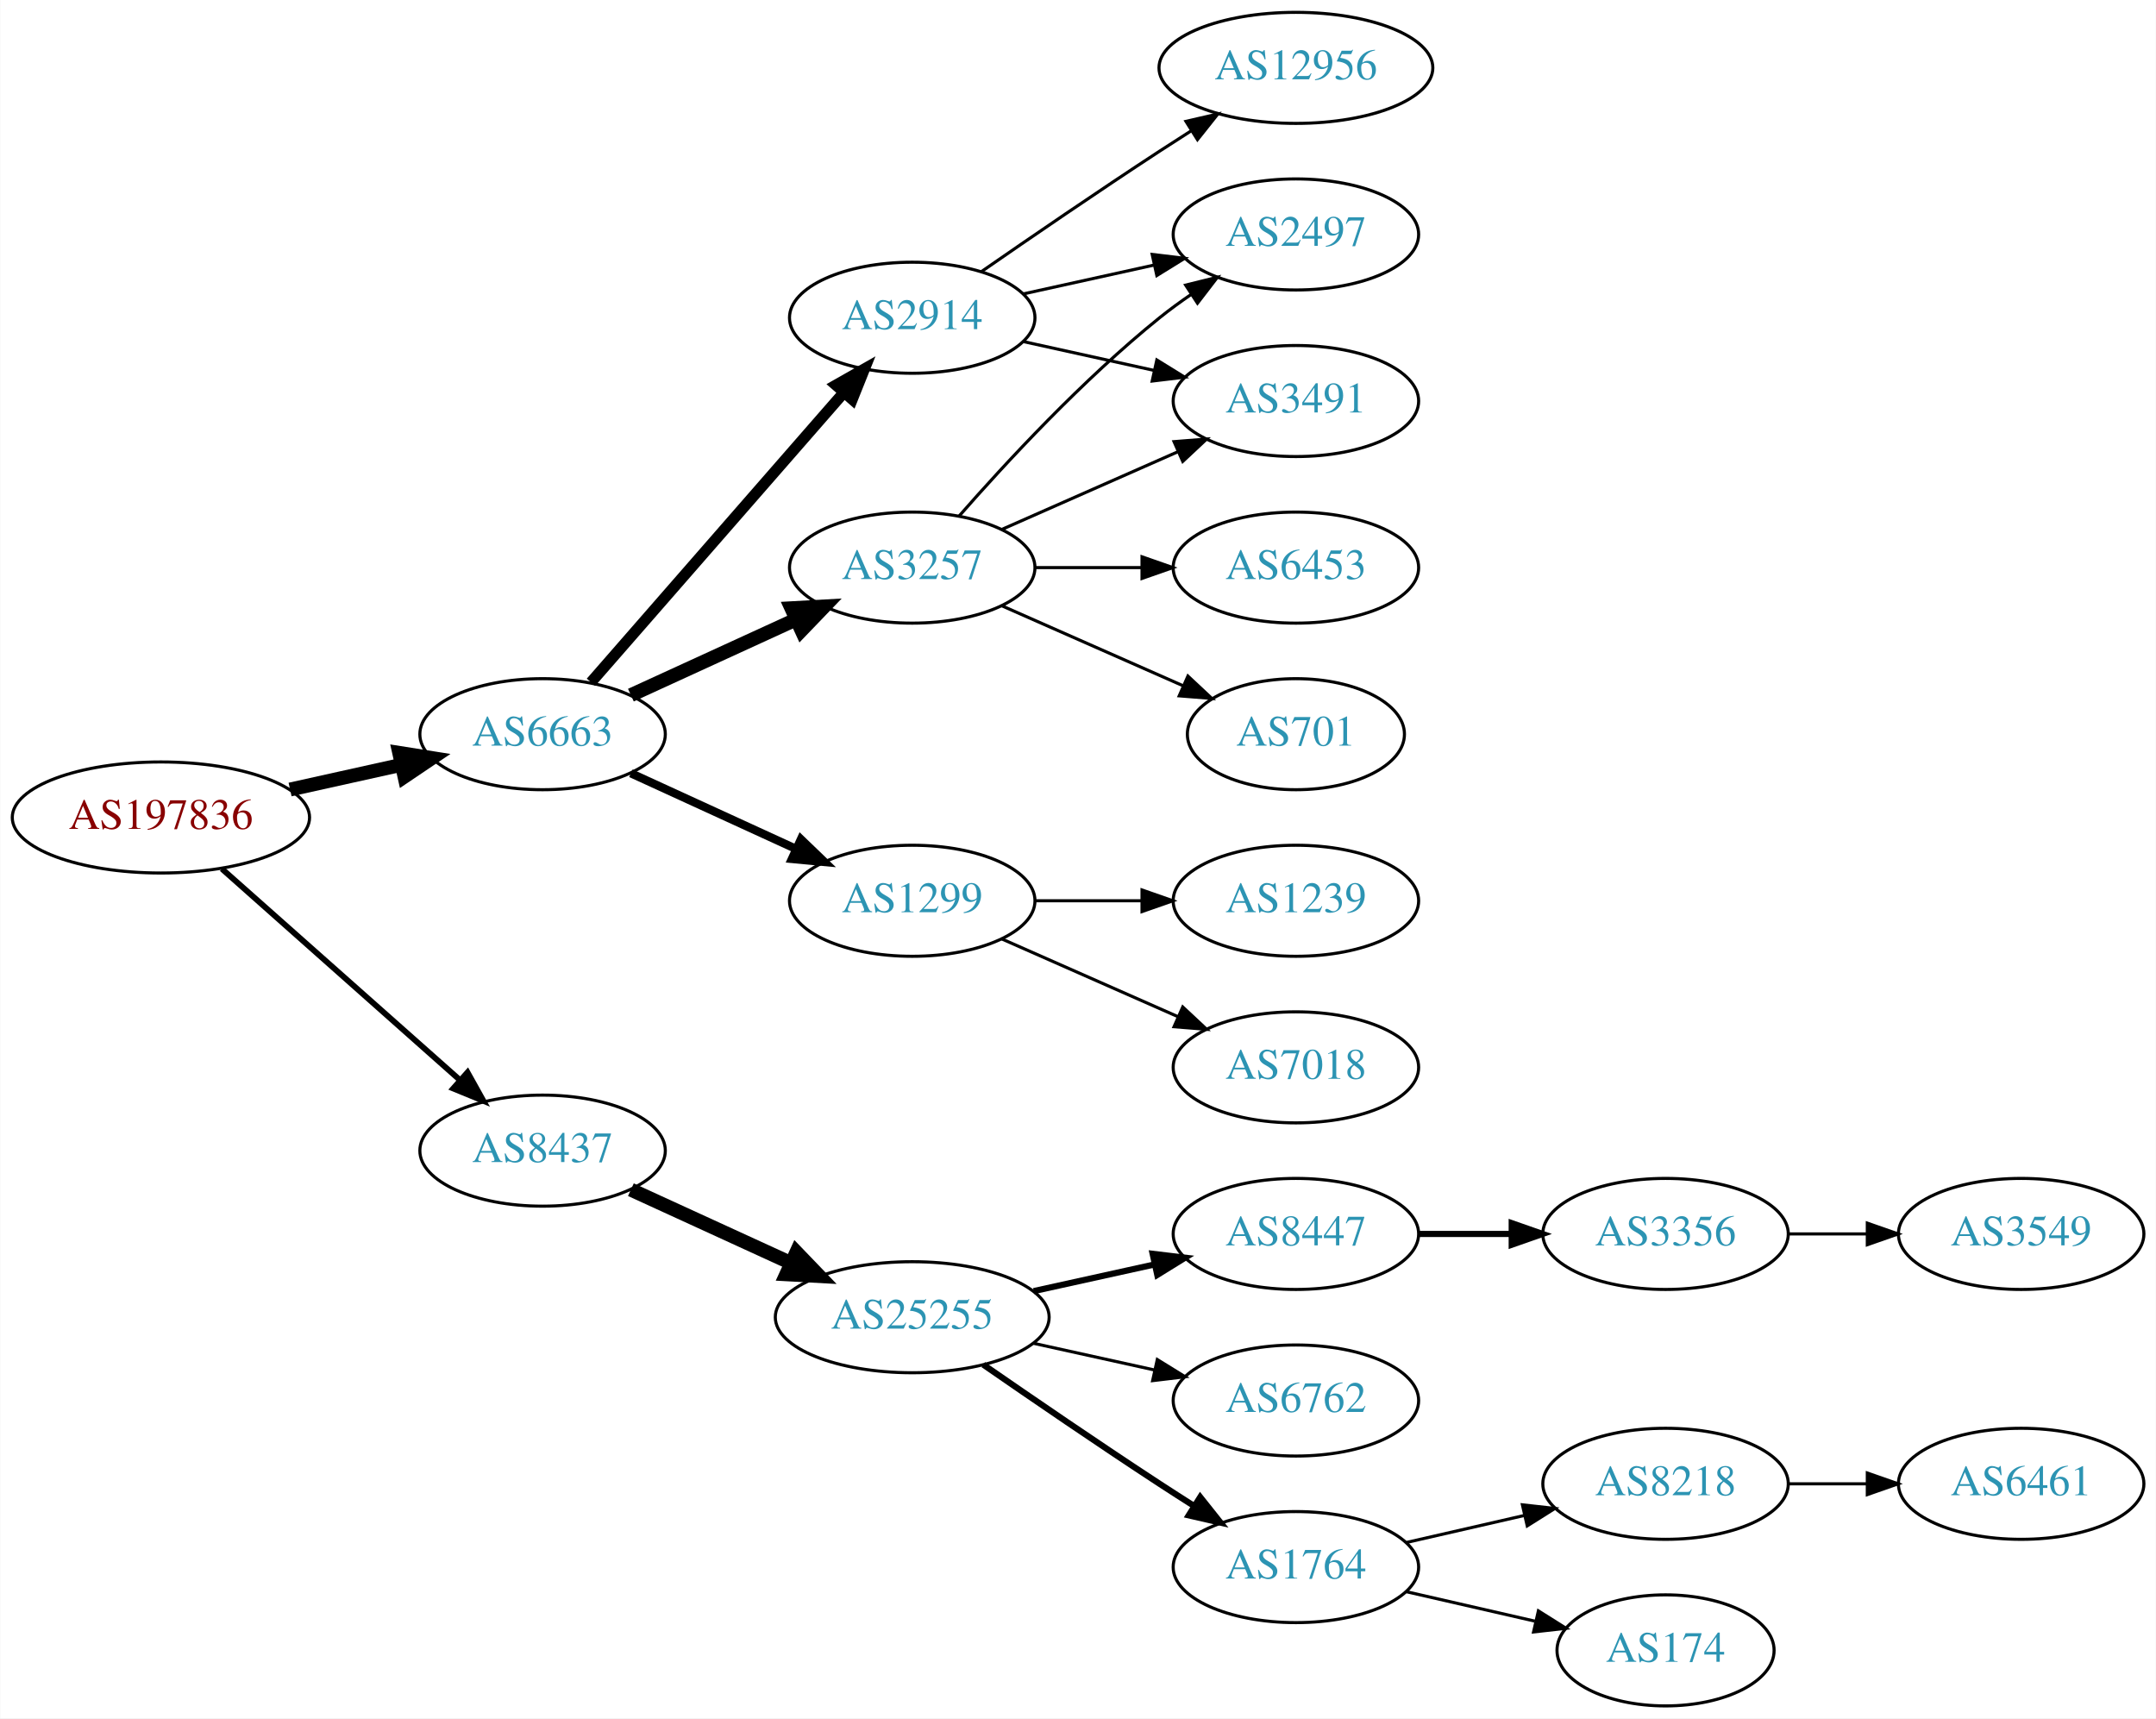
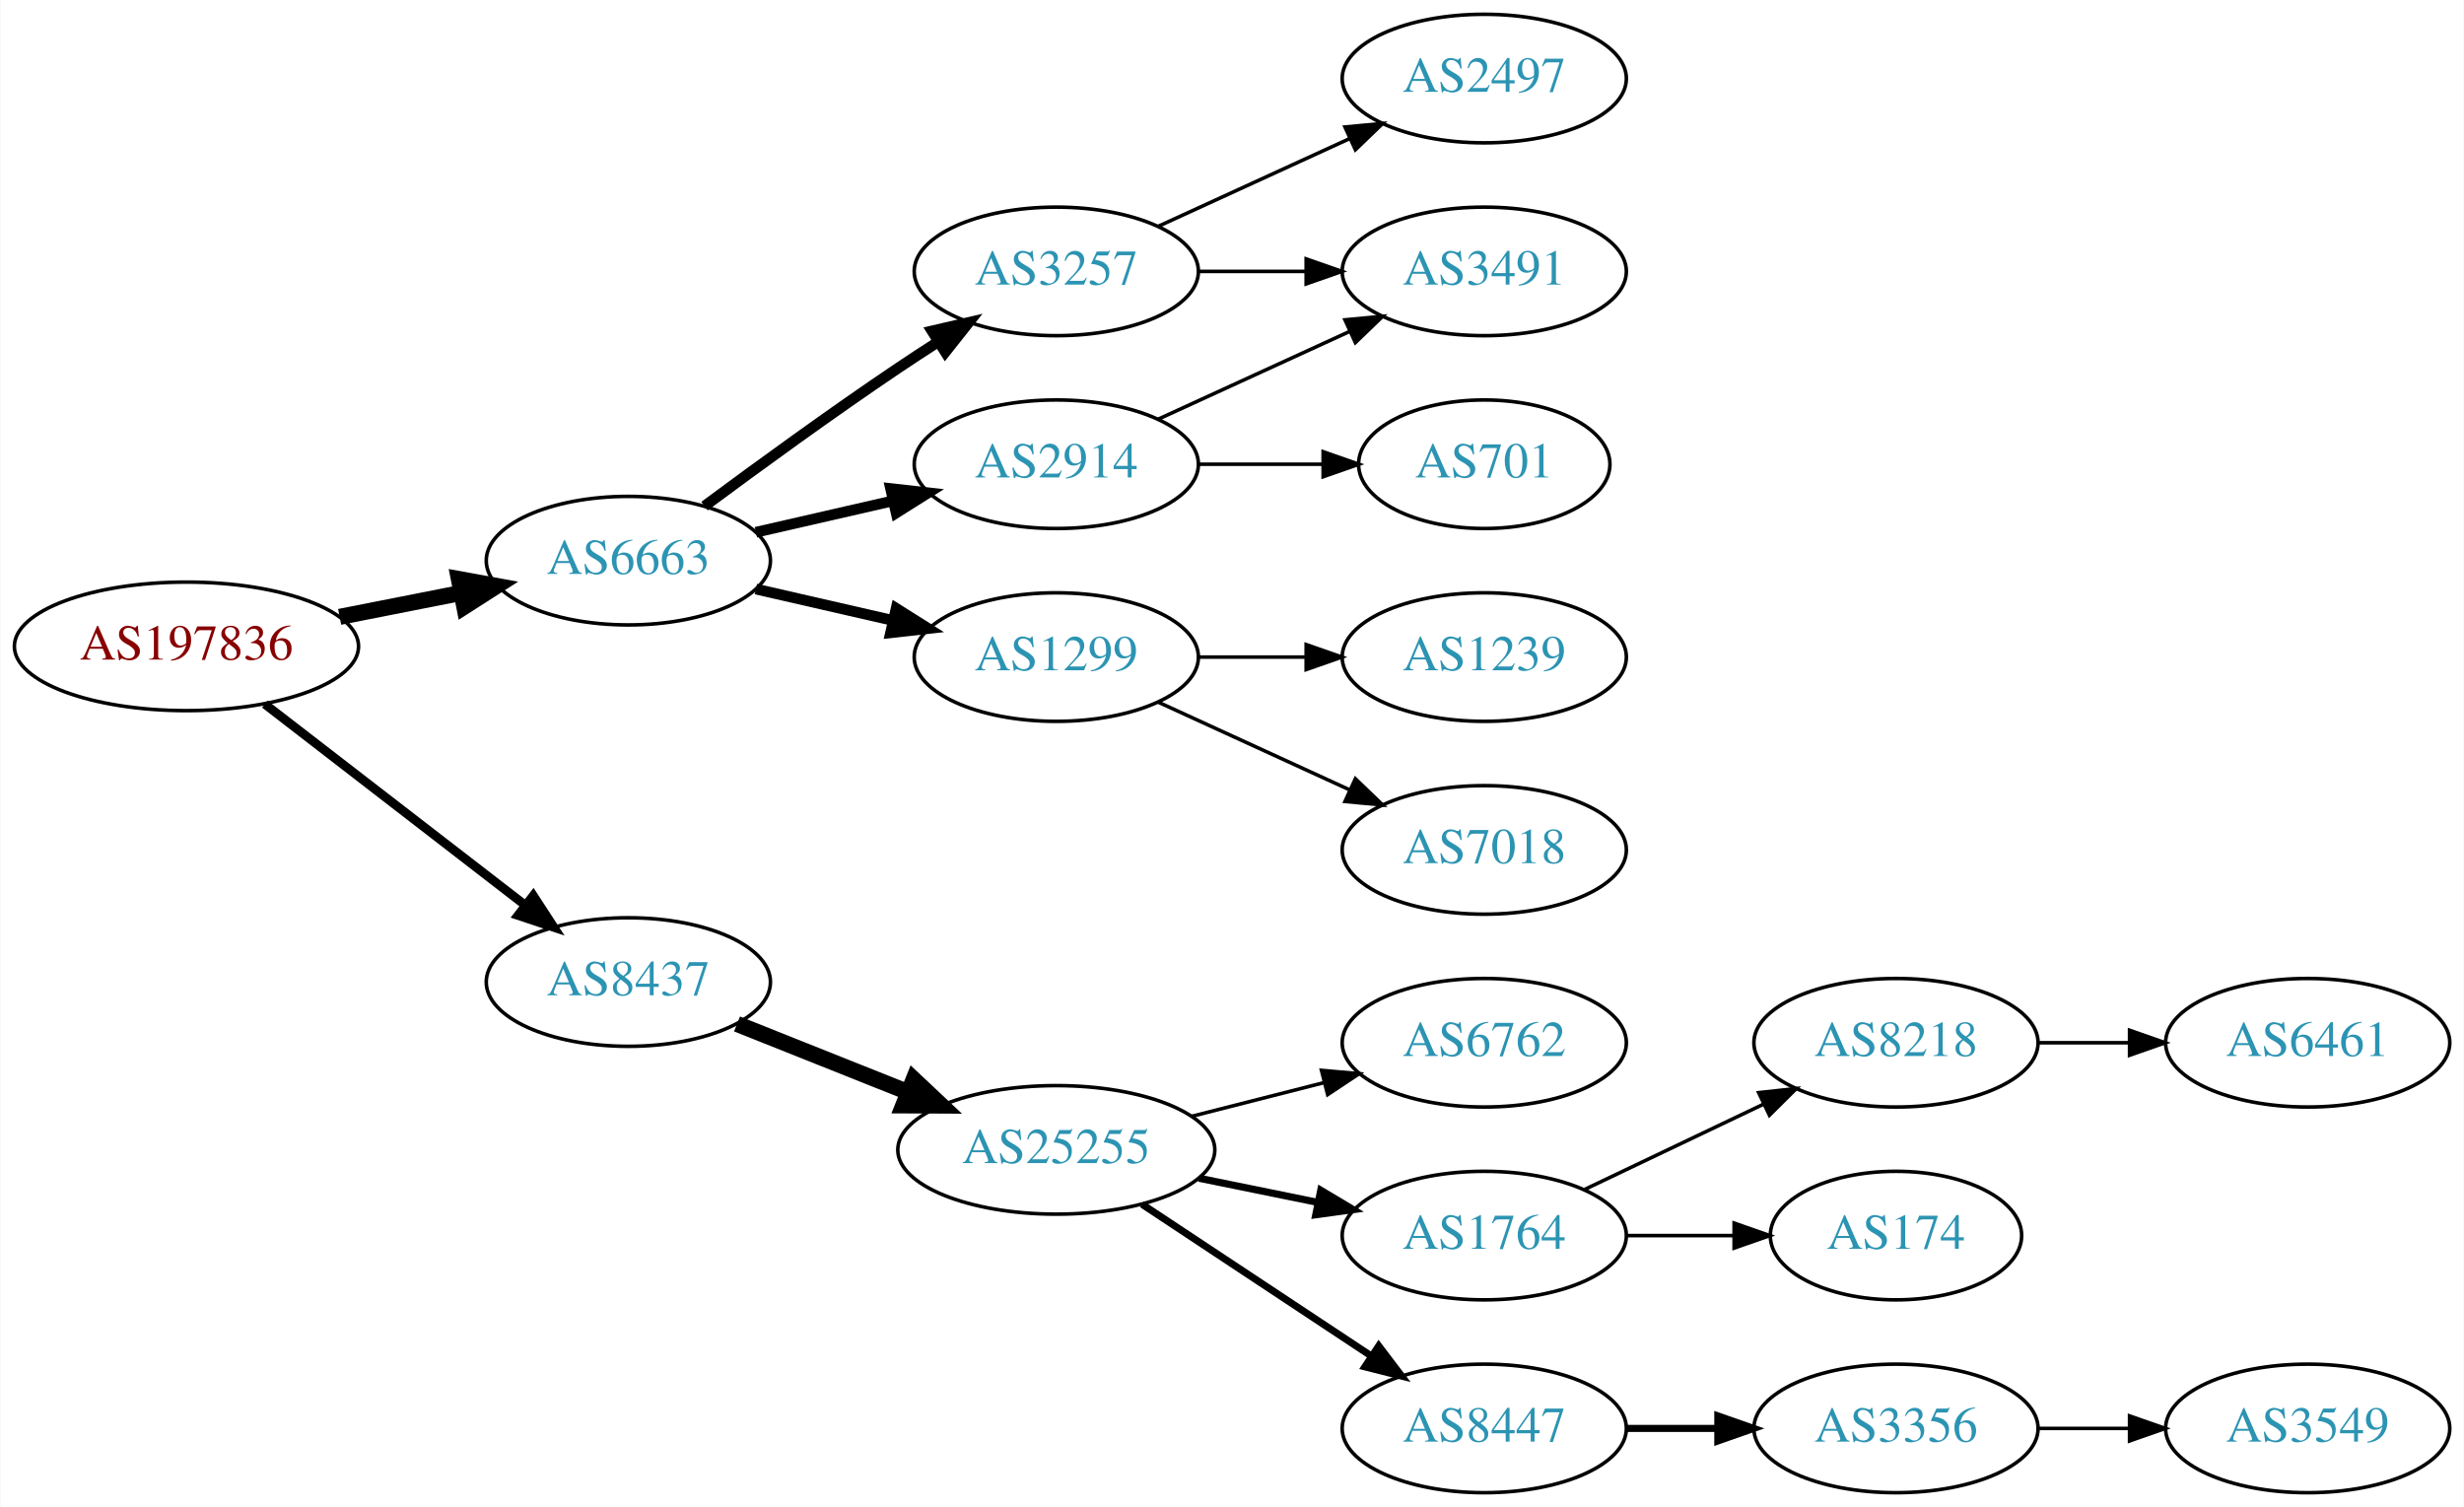
- <svg xmlns="http://www.w3.org/2000/svg" xmlns:xlink="http://www.w3.org/1999/xlink" width="699pt" height="557pt" viewBox="0.00 0.00 698.85 557.00">
-   <g id="graph0" class="graph" transform="scale(1 1) rotate(0) translate(4 553)">
-     <polygon fill="white" stroke="none" points="-4,4 -4,-553 694.855,-553 694.855,4 -4,4" />
+ <svg xmlns="http://www.w3.org/2000/svg" xmlns:xlink="http://www.w3.org/1999/xlink" width="690pt" height="422pt" viewBox="0.00 0.00 689.76 422.00">
+   <g id="graph0" class="graph" transform="scale(1 1) rotate(0) translate(4 418)">
+     <polygon fill="white" stroke="none" points="-4,4 -4,-418 685.755,-418 685.755,4 -4,4" />
    <g id="node1" class="node">
      <g id="a_node1">
        <a xlink:href="/asn/197836" xlink:title="AS197836 ~ Gas Connect Austria GmbH [AT]">
-           <ellipse fill="#ffffff" stroke="black" cx="48.096" cy="-288" rx="48.192" ry="18" />
-           <text text-anchor="middle" x="48.096" y="-284.3" font-family="Times,serif" font-size="14.00" fill="#880000">AS197836</text>
+           <ellipse fill="#ffffff" stroke="black" cx="48.096" cy="-237" rx="48.192" ry="18" />
+           <text text-anchor="middle" x="48.096" y="-233.3" font-family="Times,serif" font-size="14.00" fill="#880000">AS197836</text>
        </a>
      </g>
    </g>
    <g id="node2" class="node">
      <g id="a_node2">
        <a xlink:href="/asn/6663" xlink:title="AS6663 ~ Euroweb Romania S.R.L. [RO]">
-           <ellipse fill="#ffffff" stroke="black" cx="171.838" cy="-315" rx="39.794" ry="18" />
-           <text text-anchor="middle" x="171.838" y="-311.3" font-family="Times,serif" font-size="14.00" fill="#2c94b3">AS6663</text>
+           <ellipse fill="#ffffff" stroke="black" cx="171.838" cy="-261" rx="39.794" ry="18" />
+           <text text-anchor="middle" x="171.838" y="-257.3" font-family="Times,serif" font-size="14.00" fill="#2c94b3">AS6663</text>
        </a>
      </g>
    </g>
    <g id="edge1" class="edge">
-       <path fill="none" stroke="black" stroke-width="4.5" d="M89.973,-297.066C101.513,-299.625 114.132,-302.424 125.896,-305.033" />
-       <polygon fill="black" stroke="black" stroke-width="4.5" points="125.351,-308.945 135.967,-307.266 127.057,-301.257 125.351,-308.945" />
+       <path fill="none" stroke="black" stroke-width="4.5" d="M90.993,-245.259C101.946,-247.419 113.81,-249.758 124.958,-251.955" />
+       <polygon fill="black" stroke="black" stroke-width="4.5" points="124.376,-255.854 134.949,-253.925 125.9,-248.128 124.376,-255.854" />
    </g>
    <g id="node3" class="node">
      <g id="a_node3">
        <a xlink:href="/asn/8437" xlink:title="AS8437 ~ Hutchison Drei Austria GmbH [AT]">
-           <ellipse fill="#ffffff" stroke="black" cx="171.838" cy="-180" rx="39.794" ry="18" />
-           <text text-anchor="middle" x="171.838" y="-176.3" font-family="Times,serif" font-size="14.00" fill="#2c94b3">AS8437</text>
+           <ellipse fill="#ffffff" stroke="black" cx="171.838" cy="-143" rx="39.794" ry="18" />
+           <text text-anchor="middle" x="171.838" y="-139.3" font-family="Times,serif" font-size="14.00" fill="#2c94b3">AS8437</text>
        </a>
      </g>
    </g>
    <g id="edge2" class="edge">
-       <path fill="none" stroke="black" stroke-width="1.875" d="M67.851,-271.362C88.495,-253.048 121.814,-223.49 144.941,-202.974" />
-       <polygon fill="black" stroke="black" stroke-width="1.875" points="147.5,-205.382 152.658,-196.128 142.855,-200.146 147.5,-205.382" />
+       <path fill="none" stroke="black" stroke-width="2.5" d="M70.024,-220.841C90.158,-205.295 120.732,-181.688 142.93,-164.548" />
+       <polygon fill="black" stroke="black" stroke-width="2.5" points="145.213,-167.208 150.989,-158.326 140.935,-161.667 145.213,-167.208" />
    </g>
    <g id="node4" class="node">
      <g id="a_node4">
        <a xlink:href="/asn/2914" xlink:title="AS2914 ~ NTT America, Inc. [US]">
-           <ellipse fill="#ffffff" stroke="black" cx="291.681" cy="-450" rx="39.794" ry="18" />
-           <text text-anchor="middle" x="291.681" y="-446.3" font-family="Times,serif" font-size="14.00" fill="#2c94b3">AS2914</text>
+           <ellipse fill="#ffffff" stroke="black" cx="291.681" cy="-288" rx="39.794" ry="18" />
+           <text text-anchor="middle" x="291.681" y="-284.3" font-family="Times,serif" font-size="14.00" fill="#2c94b3">AS2914</text>
        </a>
      </g>
    </g>
    <g id="edge3" class="edge">
-       <path fill="none" stroke="black" stroke-width="3.6" d="M187.525,-331.825C208.101,-355.397 245.639,-398.4 269.312,-425.52" />
-       <polygon fill="black" stroke="black" stroke-width="3.6" points="266.966,-428.155 276.179,-433.387 272.24,-423.552 266.966,-428.155" />
+       <path fill="none" stroke="black" stroke-width="3" d="M207.557,-268.955C219.557,-271.704 233.178,-274.825 245.871,-277.733" />
+       <polygon fill="black" stroke="black" stroke-width="3" points="245.273,-281.187 255.802,-280.009 246.836,-274.364 245.273,-281.187" />
    </g>
    <g id="node5" class="node">
      <g id="a_node5">
-         <a xlink:href="/asn/3257" xlink:title="AS3257 ~ GTT [DE]">
-           <ellipse fill="#ffffff" stroke="black" cx="291.681" cy="-369" rx="39.794" ry="18" />
-           <text text-anchor="middle" x="291.681" y="-365.3" font-family="Times,serif" font-size="14.00" fill="#2c94b3">AS3257</text>
+         <a xlink:href="/asn/1299" xlink:title="AS1299 ~ Telia Carrier [EU]">
+           <ellipse fill="#ffffff" stroke="black" cx="291.681" cy="-234" rx="39.794" ry="18" />
+           <text text-anchor="middle" x="291.681" y="-230.3" font-family="Times,serif" font-size="14.00" fill="#2c94b3">AS1299</text>
        </a>
      </g>
    </g>
    <g id="edge4" class="edge">
-       <path fill="none" stroke="black" stroke-width="4.5" d="M200.467,-327.661C216.424,-334.973 236.694,-344.261 253.977,-352.181" />
-       <polygon fill="black" stroke="black" stroke-width="4.5" points="252.493,-355.832 263.225,-356.419 255.774,-348.673 252.493,-355.832" />
+       <path fill="none" stroke="black" stroke-width="3" d="M207.557,-253.045C219.557,-250.296 233.178,-247.175 245.871,-244.267" />
+       <polygon fill="black" stroke="black" stroke-width="3" points="246.836,-247.636 255.802,-241.991 245.273,-240.813 246.836,-247.636" />
    </g>
    <g id="node6" class="node">
      <g id="a_node6">
-         <a xlink:href="/asn/1299" xlink:title="AS1299 ~ Telia Carrier [EU]">
-           <ellipse fill="#ffffff" stroke="black" cx="291.681" cy="-261" rx="39.794" ry="18" />
-           <text text-anchor="middle" x="291.681" y="-257.3" font-family="Times,serif" font-size="14.00" fill="#2c94b3">AS1299</text>
+         <a xlink:href="/asn/3257" xlink:title="AS3257 ~ GTT [DE]">
+           <ellipse fill="#ffffff" stroke="black" cx="291.681" cy="-342" rx="39.794" ry="18" />
+           <text text-anchor="middle" x="291.681" y="-338.3" font-family="Times,serif" font-size="14.00" fill="#2c94b3">AS3257</text>
        </a>
      </g>
    </g>
    <g id="edge5" class="edge">
-       <path fill="none" stroke="black" stroke-width="2.7" d="M200.467,-302.339C216.424,-295.027 236.694,-285.739 253.977,-277.819" />
-       <polygon fill="black" stroke="black" stroke-width="2.7" points="255.592,-280.929 263.225,-273.581 252.676,-274.565 255.592,-280.929" />
-     </g>
-     <g id="node14" class="node">
-       <g id="a_node14">
+       <path fill="none" stroke="black" stroke-width="3" d="M193.168,-276.277C208.031,-287.304 228.775,-302.407 247.484,-315 251.033,-317.389 254.784,-319.839 258.532,-322.242" />
+       <polygon fill="black" stroke="black" stroke-width="3" points="256.858,-325.325 267.181,-327.712 260.6,-319.409 256.858,-325.325" />
+     </g>
+     <g id="node12" class="node">
+       <g id="a_node12">
        <a xlink:href="/asn/25255" xlink:title="AS25255 ~ ==&gt; TELE2 AUSTRIA &lt;== [AT]">
-           <ellipse fill="#ffffff" stroke="black" cx="291.681" cy="-126" rx="44.393" ry="18" />
-           <text text-anchor="middle" x="291.681" y="-122.3" font-family="Times,serif" font-size="14.00" fill="#2c94b3">AS25255</text>
-         </a>
-       </g>
-     </g>
-     <g id="edge15" class="edge">
-       <path fill="none" stroke="black" stroke-width="4.5" d="M200.467,-167.339C215.965,-160.238 235.531,-151.272 252.478,-143.506" />
-       <polygon fill="black" stroke="black" stroke-width="4.5" points="254.13,-147.08 261.58,-139.335 250.849,-139.921 254.13,-147.08" />
+           <ellipse fill="#ffffff" stroke="black" cx="291.681" cy="-96" rx="44.393" ry="18" />
+           <text text-anchor="middle" x="291.681" y="-92.3" font-family="Times,serif" font-size="14.00" fill="#2c94b3">AS25255</text>
+         </a>
+       </g>
+     </g>
+     <g id="edge12" class="edge">
+       <path fill="none" stroke="black" stroke-width="4.5" d="M202.271,-131.261C216.723,-125.497 234.365,-118.461 250.077,-112.194" />
+       <polygon fill="black" stroke="black" stroke-width="4.5" points="251.735,-115.772 259.565,-108.41 248.817,-108.457 251.735,-115.772" />
    </g>
    <g id="node7" class="node">
      <g id="a_node7">
        <a xlink:href="/asn/3491" xlink:title="AS3491 ~ PCCW Global, Inc. [US]">
-           <ellipse fill="#ffffff" stroke="black" cx="416.073" cy="-423" rx="39.794" ry="18" />
-           <text text-anchor="middle" x="416.073" y="-419.3" font-family="Times,serif" font-size="14.00" fill="#2c94b3">AS3491</text>
+           <ellipse fill="#ffffff" stroke="black" cx="411.523" cy="-342" rx="39.794" ry="18" />
+           <text text-anchor="middle" x="411.523" y="-338.3" font-family="Times,serif" font-size="14.00" fill="#2c94b3">AS3491</text>
        </a>
      </g>
    </g>
    <g id="edge6" class="edge">
-       <path fill="none" stroke="black" d="M327.753,-442.263C340.94,-439.354 356.12,-436.005 370.086,-432.924" />
-       <polygon fill="black" stroke="black" points="370.984,-436.31 379.995,-430.738 369.476,-429.475 370.984,-436.31" />
+       <path fill="none" stroke="black" d="M320.309,-300.661C336.266,-307.973 356.537,-317.261 373.82,-325.181" />
+       <polygon fill="black" stroke="black" points="372.518,-328.435 383.067,-329.419 375.434,-322.071 372.518,-328.435" />
    </g>
    <g id="node8" class="node">
      <g id="a_node8">
-         <a xlink:href="/asn/2497" xlink:title="AS2497 ~ Internet Initiative Japan Inc. [JP]">
-           <ellipse fill="#ffffff" stroke="black" cx="416.073" cy="-477" rx="39.794" ry="18" />
-           <text text-anchor="middle" x="416.073" y="-473.3" font-family="Times,serif" font-size="14.00" fill="#2c94b3">AS2497</text>
+         <a xlink:href="/asn/701" xlink:title="AS701 ~ UUNET [US]">
+           <ellipse fill="#ffffff" stroke="black" cx="411.523" cy="-288" rx="35.194" ry="18" />
+           <text text-anchor="middle" x="411.523" y="-284.3" font-family="Times,serif" font-size="14.00" fill="#2c94b3">AS701</text>
        </a>
      </g>
    </g>
    <g id="edge7" class="edge">
-       <path fill="none" stroke="black" d="M327.753,-457.737C340.94,-460.646 356.12,-463.995 370.086,-467.076" />
-       <polygon fill="black" stroke="black" points="369.476,-470.525 379.995,-469.262 370.984,-463.69 369.476,-470.525" />
+       <path fill="none" stroke="black" d="M331.593,-288C342.68,-288 354.839,-288 366.222,-288" />
+       <polygon fill="black" stroke="black" points="366.404,-291.5 376.404,-288 366.403,-284.5 366.404,-291.5" />
    </g>
    <g id="node9" class="node">
      <g id="a_node9">
-         <a xlink:href="/asn/12956" xlink:title="AS12956 ~ TELXIUS [ES]">
-           <ellipse fill="#ffffff" stroke="black" cx="416.073" cy="-531" rx="44.393" ry="18" />
-           <text text-anchor="middle" x="416.073" y="-527.3" font-family="Times,serif" font-size="14.00" fill="#2c94b3">AS12956</text>
+         <a xlink:href="/asn/7018" xlink:title="AS7018 ~ AT&amp;T Services, Inc. [US]">
+           <ellipse fill="#ffffff" stroke="black" cx="411.523" cy="-180" rx="39.794" ry="18" />
+           <text text-anchor="middle" x="411.523" y="-176.3" font-family="Times,serif" font-size="14.00" fill="#2c94b3">AS7018</text>
        </a>
      </g>
    </g>
    <g id="edge8" class="edge">
-       <path fill="none" stroke="black" d="M314.038,-464.901C329.889,-475.877 352.092,-491.079 371.877,-504 375.197,-506.169 378.68,-508.406 382.166,-510.621" />
-       <polygon fill="black" stroke="black" points="380.422,-513.66 390.748,-516.032 384.155,-507.738 380.422,-513.66" />
-     </g>
-     <g id="edge10" class="edge">
-       <path fill="none" stroke="black" d="M320.76,-381.389C337.708,-388.866 359.505,-398.483 377.874,-406.588" />
-       <polygon fill="black" stroke="black" points="376.562,-409.834 387.124,-410.669 379.388,-403.43 376.562,-409.834" />
-     </g>
-     <g id="edge12" class="edge">
-       <path fill="none" stroke="black" d="M306.833,-385.663C321.934,-402.894 347.055,-430.024 371.877,-450 375.132,-452.62 378.657,-455.192 382.242,-457.646" />
-       <polygon fill="black" stroke="black" points="380.329,-460.577 390.614,-463.121 384.16,-454.719 380.329,-460.577" />
+       <path fill="none" stroke="black" d="M320.309,-221.339C336.266,-214.027 356.537,-204.739 373.82,-196.819" />
+       <polygon fill="black" stroke="black" points="375.434,-199.929 383.067,-192.581 372.518,-193.565 375.434,-199.929" />
    </g>
    <g id="node10" class="node">
      <g id="a_node10">
-         <a xlink:href="/asn/701" xlink:title="AS701 ~ UUNET [US]">
-           <ellipse fill="#ffffff" stroke="black" cx="416.073" cy="-315" rx="35.194" ry="18" />
-           <text text-anchor="middle" x="416.073" y="-311.3" font-family="Times,serif" font-size="14.00" fill="#2c94b3">AS701</text>
+         <a xlink:href="/asn/1239" xlink:title="AS1239 ~ Sprint [US]">
+           <ellipse fill="#ffffff" stroke="black" cx="411.523" cy="-234" rx="39.794" ry="18" />
+           <text text-anchor="middle" x="411.523" y="-230.3" font-family="Times,serif" font-size="14.00" fill="#2c94b3">AS1239</text>
        </a>
      </g>
    </g>
    <g id="edge9" class="edge">
-       <path fill="none" stroke="black" d="M320.76,-356.611C338.188,-348.922 360.746,-338.969 379.429,-330.726" />
-       <polygon fill="black" stroke="black" points="381.063,-333.831 388.799,-326.592 378.237,-327.427 381.063,-333.831" />
+       <path fill="none" stroke="black" d="M331.593,-234C341.146,-234 351.496,-234 361.459,-234" />
+       <polygon fill="black" stroke="black" points="361.651,-237.5 371.651,-234 361.651,-230.5 361.651,-237.5" />
+     </g>
+     <g id="edge11" class="edge">
+       <path fill="none" stroke="black" d="M331.593,-342C341.146,-342 351.496,-342 361.459,-342" />
+       <polygon fill="black" stroke="black" points="361.651,-345.5 371.651,-342 361.651,-338.5 361.651,-345.5" />
    </g>
    <g id="node11" class="node">
      <g id="a_node11">
-         <a xlink:href="/asn/6453" xlink:title="AS6453 ~ TATA COMMUNICATIONS (AMERICA) INC [US]">
-           <ellipse fill="#ffffff" stroke="black" cx="416.073" cy="-369" rx="39.794" ry="18" />
-           <text text-anchor="middle" x="416.073" y="-365.3" font-family="Times,serif" font-size="14.00" fill="#2c94b3">AS6453</text>
-         </a>
-       </g>
-     </g>
-     <g id="edge11" class="edge">
-       <path fill="none" stroke="black" d="M331.406,-369C342.344,-369 354.395,-369 365.861,-369" />
-       <polygon fill="black" stroke="black" points="366.179,-372.5 376.179,-369 366.179,-365.5 366.179,-372.5" />
-     </g>
-     <g id="node12" class="node">
-       <g id="a_node12">
-         <a xlink:href="/asn/1239" xlink:title="AS1239 ~ Sprint [US]">
-           <ellipse fill="#ffffff" stroke="black" cx="416.073" cy="-261" rx="39.794" ry="18" />
-           <text text-anchor="middle" x="416.073" y="-257.3" font-family="Times,serif" font-size="14.00" fill="#2c94b3">AS1239</text>
-         </a>
-       </g>
-     </g>
-     <g id="edge13" class="edge">
-       <path fill="none" stroke="black" d="M331.406,-261C342.344,-261 354.395,-261 365.861,-261" />
-       <polygon fill="black" stroke="black" points="366.179,-264.5 376.179,-261 366.179,-257.5 366.179,-264.5" />
+         <a xlink:href="/asn/2497" xlink:title="AS2497 ~ Internet Initiative Japan Inc. [JP]">
+           <ellipse fill="#ffffff" stroke="black" cx="411.523" cy="-396" rx="39.794" ry="18" />
+           <text text-anchor="middle" x="411.523" y="-392.3" font-family="Times,serif" font-size="14.00" fill="#2c94b3">AS2497</text>
+         </a>
+       </g>
+     </g>
+     <g id="edge10" class="edge">
+       <path fill="none" stroke="black" d="M320.309,-354.661C336.266,-361.973 356.537,-371.261 373.82,-379.181" />
+       <polygon fill="black" stroke="black" points="372.518,-382.435 383.067,-383.419 375.434,-376.071 372.518,-382.435" />
    </g>
    <g id="node13" class="node">
      <g id="a_node13">
-         <a xlink:href="/asn/7018" xlink:title="AS7018 ~ AT&amp;T Services, Inc. [US]">
-           <ellipse fill="#ffffff" stroke="black" cx="416.073" cy="-207" rx="39.794" ry="18" />
-           <text text-anchor="middle" x="416.073" y="-203.3" font-family="Times,serif" font-size="14.00" fill="#2c94b3">AS7018</text>
+         <a xlink:href="/asn/8447" xlink:title="AS8447 ~ A1 Telekom Austria AG [AT]">
+           <ellipse fill="#ffffff" stroke="black" cx="411.523" cy="-18" rx="39.794" ry="18" />
+           <text text-anchor="middle" x="411.523" y="-14.3" font-family="Times,serif" font-size="14.00" fill="#2c94b3">AS8447</text>
+         </a>
+       </g>
+     </g>
+     <g id="edge13" class="edge">
+       <path fill="none" stroke="black" stroke-width="2" d="M315.681,-80.776C334.002,-68.649 359.816,-51.563 379.888,-38.278" />
+       <polygon fill="black" stroke="black" stroke-width="2" points="381.971,-41.096 388.378,-32.658 378.108,-35.258 381.971,-41.096" />
+     </g>
+     <g id="node14" class="node">
+       <g id="a_node14">
+         <a xlink:href="/asn/6762" xlink:title="AS6762 ~ TELECOM ITALIA SPARKLE S.p.A. [IT]">
+           <ellipse fill="#ffffff" stroke="black" cx="411.523" cy="-126" rx="39.794" ry="18" />
+           <text text-anchor="middle" x="411.523" y="-122.3" font-family="Times,serif" font-size="14.00" fill="#2c94b3">AS6762</text>
        </a>
      </g>
    </g>
    <g id="edge14" class="edge">
-       <path fill="none" stroke="black" d="M320.76,-248.611C337.708,-241.134 359.505,-231.517 377.874,-223.412" />
-       <polygon fill="black" stroke="black" points="379.388,-226.57 387.124,-219.331 376.562,-220.166 379.388,-226.57" />
+       <path fill="none" stroke="black" d="M329.643,-105.41C341.35,-108.39 354.406,-111.714 366.555,-114.807" />
+       <polygon fill="black" stroke="black" points="365.942,-118.262 376.496,-117.338 367.669,-111.479 365.942,-118.262" />
    </g>
    <g id="node15" class="node">
      <g id="a_node15">
-         <a xlink:href="/asn/8447" xlink:title="AS8447 ~ A1 Telekom Austria AG [AT]">
-           <ellipse fill="#ffffff" stroke="black" cx="416.073" cy="-153" rx="39.794" ry="18" />
-           <text text-anchor="middle" x="416.073" y="-149.3" font-family="Times,serif" font-size="14.00" fill="#2c94b3">AS8447</text>
-         </a>
-       </g>
-     </g>
-     <g id="edge16" class="edge">
-       <path fill="none" stroke="black" stroke-width="2" d="M331.07,-134.469C343.461,-137.202 357.308,-140.257 370.129,-143.085" />
-       <polygon fill="black" stroke="black" stroke-width="2" points="369.624,-146.558 380.143,-145.295 371.132,-139.722 369.624,-146.558" />
+         <a xlink:href="/asn/1764" xlink:title="AS1764 ~ NEXTLAYER-AS [AT]">
+           <ellipse fill="#ffffff" stroke="black" cx="411.523" cy="-72" rx="39.794" ry="18" />
+           <text text-anchor="middle" x="411.523" y="-68.3" font-family="Times,serif" font-size="14.00" fill="#2c94b3">AS1764</text>
+         </a>
+       </g>
+     </g>
+     <g id="edge15" class="edge">
+       <path fill="none" stroke="black" stroke-width="2" d="M331.593,-88.075C342.269,-85.901 353.94,-83.524 364.954,-81.281" />
+       <polygon fill="black" stroke="black" stroke-width="2" points="365.736,-84.693 374.837,-79.268 364.339,-77.834 365.736,-84.693" />
    </g>
    <g id="node16" class="node">
      <g id="a_node16">
-         <a xlink:href="/asn/6762" xlink:title="AS6762 ~ TELECOM ITALIA SPARKLE S.p.A. [IT]">
-           <ellipse fill="#ffffff" stroke="black" cx="416.073" cy="-99" rx="39.794" ry="18" />
-           <text text-anchor="middle" x="416.073" y="-95.3" font-family="Times,serif" font-size="14.00" fill="#2c94b3">AS6762</text>
-         </a>
-       </g>
-     </g>
-     <g id="edge17" class="edge">
-       <path fill="none" stroke="black" d="M331.07,-117.531C343.461,-114.798 357.308,-111.743 370.129,-108.915" />
-       <polygon fill="black" stroke="black" points="371.132,-112.278 380.143,-106.705 369.624,-105.442 371.132,-112.278" />
+         <a xlink:href="/asn/3356" xlink:title="AS3356 ~ Level 3 Parent, LLC [US]">
+           <ellipse fill="#ffffff" stroke="black" cx="526.816" cy="-18" rx="39.794" ry="18" />
+           <text text-anchor="middle" x="526.816" y="-14.3" font-family="Times,serif" font-size="14.00" fill="#2c94b3">AS3356</text>
+         </a>
+       </g>
+     </g>
+     <g id="edge16" class="edge">
+       <path fill="none" stroke="black" stroke-width="2" d="M451.195,-18C459.398,-18 468.162,-18 476.694,-18" />
+       <polygon fill="black" stroke="black" stroke-width="2" points="476.934,-21.5 486.934,-18 476.933,-14.5 476.934,-21.5" />
+     </g>
+     <g id="node18" class="node">
+       <g id="a_node18">
+         <a xlink:href="/asn/174" xlink:title="AS174 ~ Cogent Communications [US]">
+           <ellipse fill="#ffffff" stroke="black" cx="526.816" cy="-72" rx="35.194" ry="18" />
+           <text text-anchor="middle" x="526.816" y="-68.3" font-family="Times,serif" font-size="14.00" fill="#2c94b3">AS174</text>
+         </a>
+       </g>
+     </g>
+     <g id="edge18" class="edge">
+       <path fill="none" stroke="black" d="M451.195,-72C460.901,-72 471.391,-72 481.354,-72" />
+       <polygon fill="black" stroke="black" points="481.491,-75.5 491.491,-72 481.49,-68.5 481.491,-75.5" />
+     </g>
+     <g id="node19" class="node">
+       <g id="a_node19">
+         <a xlink:href="/asn/8218" xlink:title="AS8218 ~ legacy Neotelecoms [FR]">
+           <ellipse fill="#ffffff" stroke="black" cx="526.816" cy="-126" rx="39.794" ry="18" />
+           <text text-anchor="middle" x="526.816" y="-122.3" font-family="Times,serif" font-size="14.00" fill="#2c94b3">AS8218</text>
+         </a>
+       </g>
+     </g>
+     <g id="edge19" class="edge">
+       <path fill="none" stroke="black" d="M439.66,-84.934C454.654,-92.081 473.475,-101.052 489.698,-108.785" />
+       <polygon fill="black" stroke="black" points="488.368,-112.028 498.901,-113.171 491.38,-105.709 488.368,-112.028" />
    </g>
    <g id="node17" class="node">
      <g id="a_node17">
-         <a xlink:href="/asn/1764" xlink:title="AS1764 ~ NEXTLAYER-AS [AT]">
-           <ellipse fill="#ffffff" stroke="black" cx="416.073" cy="-45" rx="39.794" ry="18" />
-           <text text-anchor="middle" x="416.073" y="-41.3" font-family="Times,serif" font-size="14.00" fill="#2c94b3">AS1764</text>
-         </a>
-       </g>
-     </g>
-     <g id="edge18" class="edge">
-       <path fill="none" stroke="black" stroke-width="2" d="M314.711,-110.633C330.514,-99.695 352.37,-84.739 371.877,-72 375.459,-69.661 379.229,-67.241 382.989,-64.856" />
-       <polygon fill="black" stroke="black" stroke-width="2" points="385.052,-67.693 391.65,-59.404 381.323,-61.769 385.052,-67.693" />
-     </g>
-     <g id="node18" class="node">
-       <g id="a_node18">
-         <a xlink:href="/asn/3356" xlink:title="AS3356 ~ Level 3 Parent, LLC [US]">
-           <ellipse fill="#ffffff" stroke="black" cx="535.915" cy="-153" rx="39.794" ry="18" />
-           <text text-anchor="middle" x="535.915" y="-149.3" font-family="Times,serif" font-size="14.00" fill="#2c94b3">AS3356</text>
-         </a>
-       </g>
-     </g>
-     <g id="edge19" class="edge">
-       <path fill="none" stroke="black" stroke-width="2" d="M455.985,-153C465.539,-153 475.888,-153 485.851,-153" />
-       <polygon fill="black" stroke="black" stroke-width="2" points="486.043,-156.5 496.043,-153 486.043,-149.5 486.043,-156.5" />
+         <a xlink:href="/asn/3549" xlink:title="AS3549 ~ Level 3 Parent, LLC [US]">
+           <ellipse fill="#ffffff" stroke="black" cx="642.109" cy="-18" rx="39.794" ry="18" />
+           <text text-anchor="middle" x="642.109" y="-14.3" font-family="Times,serif" font-size="14.00" fill="#2c94b3">AS3549</text>
+         </a>
+       </g>
+     </g>
+     <g id="edge17" class="edge">
+       <path fill="none" stroke="black" d="M566.488,-18C574.691,-18 583.455,-18 591.987,-18" />
+       <polygon fill="black" stroke="black" points="592.227,-21.5 602.226,-18 592.226,-14.5 592.227,-21.5" />
    </g>
    <g id="node20" class="node">
      <g id="a_node20">
-         <a xlink:href="/asn/8218" xlink:title="AS8218 ~ legacy Neotelecoms [FR]">
-           <ellipse fill="#ffffff" stroke="black" cx="535.915" cy="-72" rx="39.794" ry="18" />
-           <text text-anchor="middle" x="535.915" y="-68.3" font-family="Times,serif" font-size="14.00" fill="#2c94b3">AS8218</text>
-         </a>
-       </g>
-     </g>
-     <g id="edge21" class="edge">
-       <path fill="none" stroke="black" d="M451.792,-52.955C463.792,-55.704 477.413,-58.825 490.105,-61.733" />
-       <polygon fill="black" stroke="black" points="489.508,-65.187 500.037,-64.009 491.071,-58.364 489.508,-65.187" />
-     </g>
-     <g id="node21" class="node">
-       <g id="a_node21">
-         <a xlink:href="/asn/174" xlink:title="AS174 ~ Cogent Communications [US]">
-           <ellipse fill="#ffffff" stroke="black" cx="535.915" cy="-18" rx="35.194" ry="18" />
-           <text text-anchor="middle" x="535.915" y="-14.3" font-family="Times,serif" font-size="14.00" fill="#2c94b3">AS174</text>
-         </a>
-       </g>
-     </g>
-     <g id="edge22" class="edge">
-       <path fill="none" stroke="black" d="M451.792,-37.045C464.884,-34.045 479.907,-30.604 493.547,-27.478" />
-       <polygon fill="black" stroke="black" points="494.689,-30.807 503.655,-25.162 493.126,-23.984 494.689,-30.807" />
-     </g>
-     <g id="node19" class="node">
-       <g id="a_node19">
-         <a xlink:href="/asn/3549" xlink:title="AS3549 ~ Level 3 Parent, LLC [US]">
-           <ellipse fill="#ffffff" stroke="black" cx="651.208" cy="-153" rx="39.794" ry="18" />
-           <text text-anchor="middle" x="651.208" y="-149.3" font-family="Times,serif" font-size="14.00" fill="#2c94b3">AS3549</text>
+         <a xlink:href="/asn/6461" xlink:title="AS6461 ~ Zayo Bandwidth [US]">
+           <ellipse fill="#ffffff" stroke="black" cx="642.109" cy="-126" rx="39.794" ry="18" />
+           <text text-anchor="middle" x="642.109" y="-122.3" font-family="Times,serif" font-size="14.00" fill="#2c94b3">AS6461</text>
        </a>
      </g>
    </g>
    <g id="edge20" class="edge">
-       <path fill="none" stroke="black" d="M575.587,-153C583.79,-153 592.554,-153 601.087,-153" />
-       <polygon fill="black" stroke="black" points="601.326,-156.5 611.326,-153 601.326,-149.5 601.326,-156.5" />
-     </g>
-     <g id="node22" class="node">
-       <g id="a_node22">
-         <a xlink:href="/asn/6461" xlink:title="AS6461 ~ Zayo Bandwidth [US]">
-           <ellipse fill="#ffffff" stroke="black" cx="651.208" cy="-72" rx="39.794" ry="18" />
-           <text text-anchor="middle" x="651.208" y="-68.3" font-family="Times,serif" font-size="14.00" fill="#2c94b3">AS6461</text>
-         </a>
-       </g>
-     </g>
-     <g id="edge23" class="edge">
-       <path fill="none" stroke="black" d="M575.587,-72C583.79,-72 592.554,-72 601.087,-72" />
-       <polygon fill="black" stroke="black" points="601.326,-75.5 611.326,-72 601.326,-68.5 601.326,-75.5" />
+       <path fill="none" stroke="black" d="M566.488,-126C574.691,-126 583.455,-126 591.987,-126" />
+       <polygon fill="black" stroke="black" points="592.227,-129.5 602.226,-126 592.226,-122.5 592.227,-129.5" />
    </g>
  </g>
</svg>
